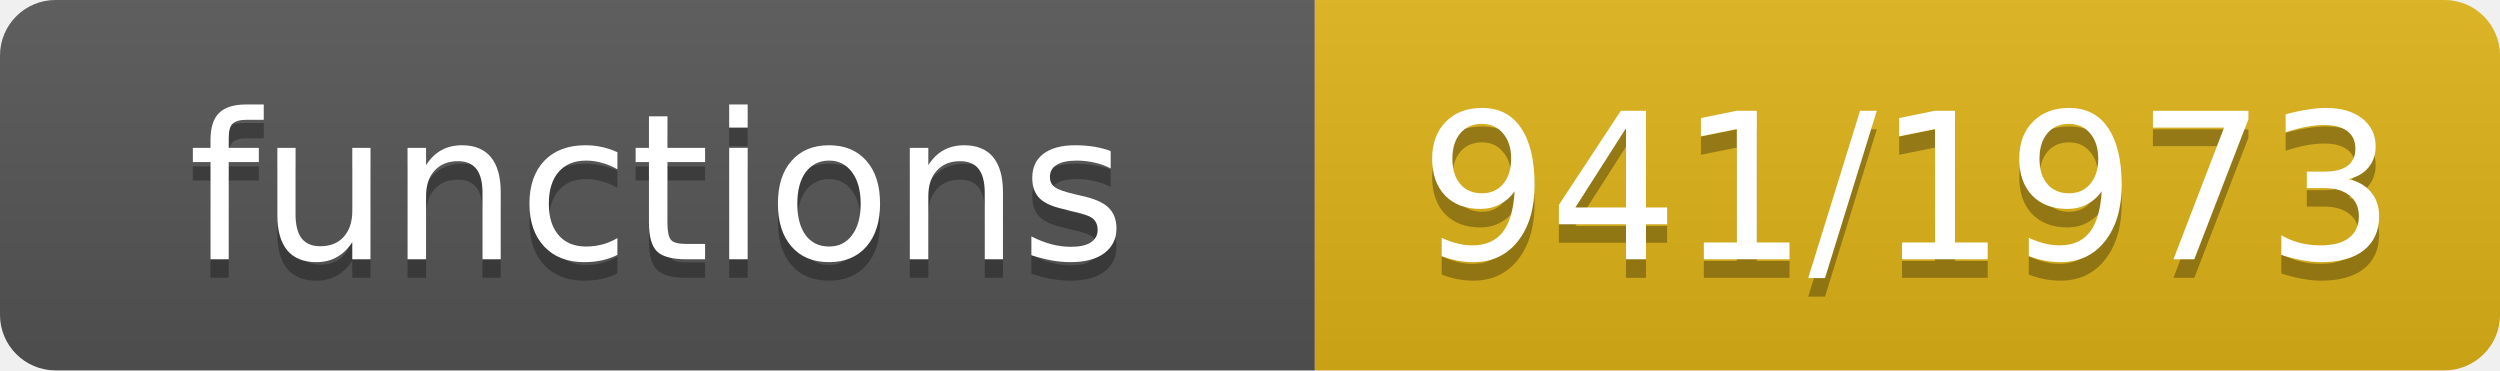
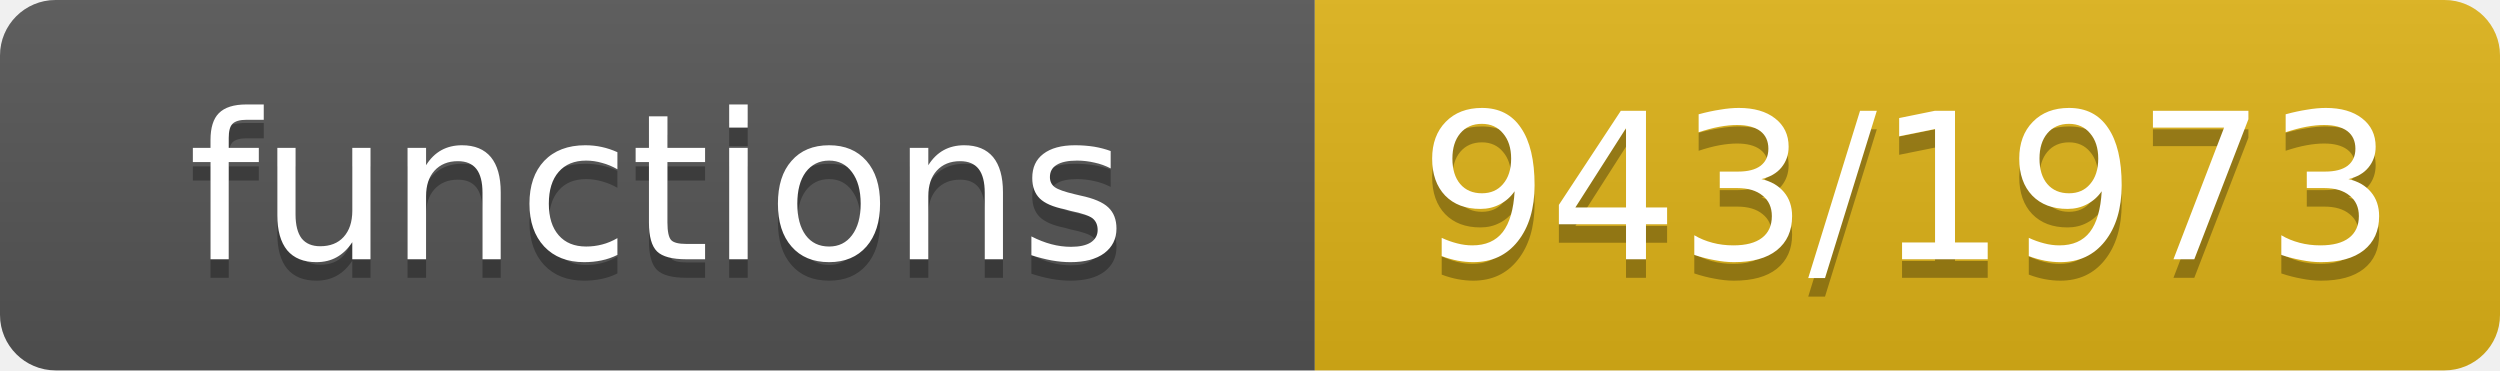
- <svg xmlns="http://www.w3.org/2000/svg" width="135" height="20" role="img" aria-label="functions: 941/1973">
+ <svg xmlns="http://www.w3.org/2000/svg" width="135" height="20" role="img" aria-label="functions: 943/1973">
  <linearGradient id="s" x2="0" y2="100%">
    <stop offset="0" stop-color="#bbb" stop-opacity=".1" />
    <stop offset="1" stop-opacity=".1" />
  </linearGradient>
  <clipPath id="r">
    <rect width="135" height="20" rx="3" fill="#fff" />
  </clipPath>
  <g clip-path="url(#r)">
    <rect width="71" height="20" fill="#555" />
    <rect x="71" width="64" height="20" fill="#dfb317" />
    <rect width="135" height="20" fill="url(#s)" />
  </g>
  <g fill="#fff" text-anchor="middle" font-family="Verdana,Geneva,DejaVu Sans,sans-serif" font-size="11">
    <text x="35.5" y="15" fill="#010101" fill-opacity=".3">functions</text>
    <text x="35.5" y="14">functions</text>
-     <text x="103.0" y="15" fill="#010101" fill-opacity=".3">941/1973</text>
-     <text x="103.0" y="14">941/1973</text>
+     <text x="103.0" y="15" fill="#010101" fill-opacity=".3">943/1973</text>
+     <text x="103.0" y="14">943/1973</text>
  </g>
</svg>
